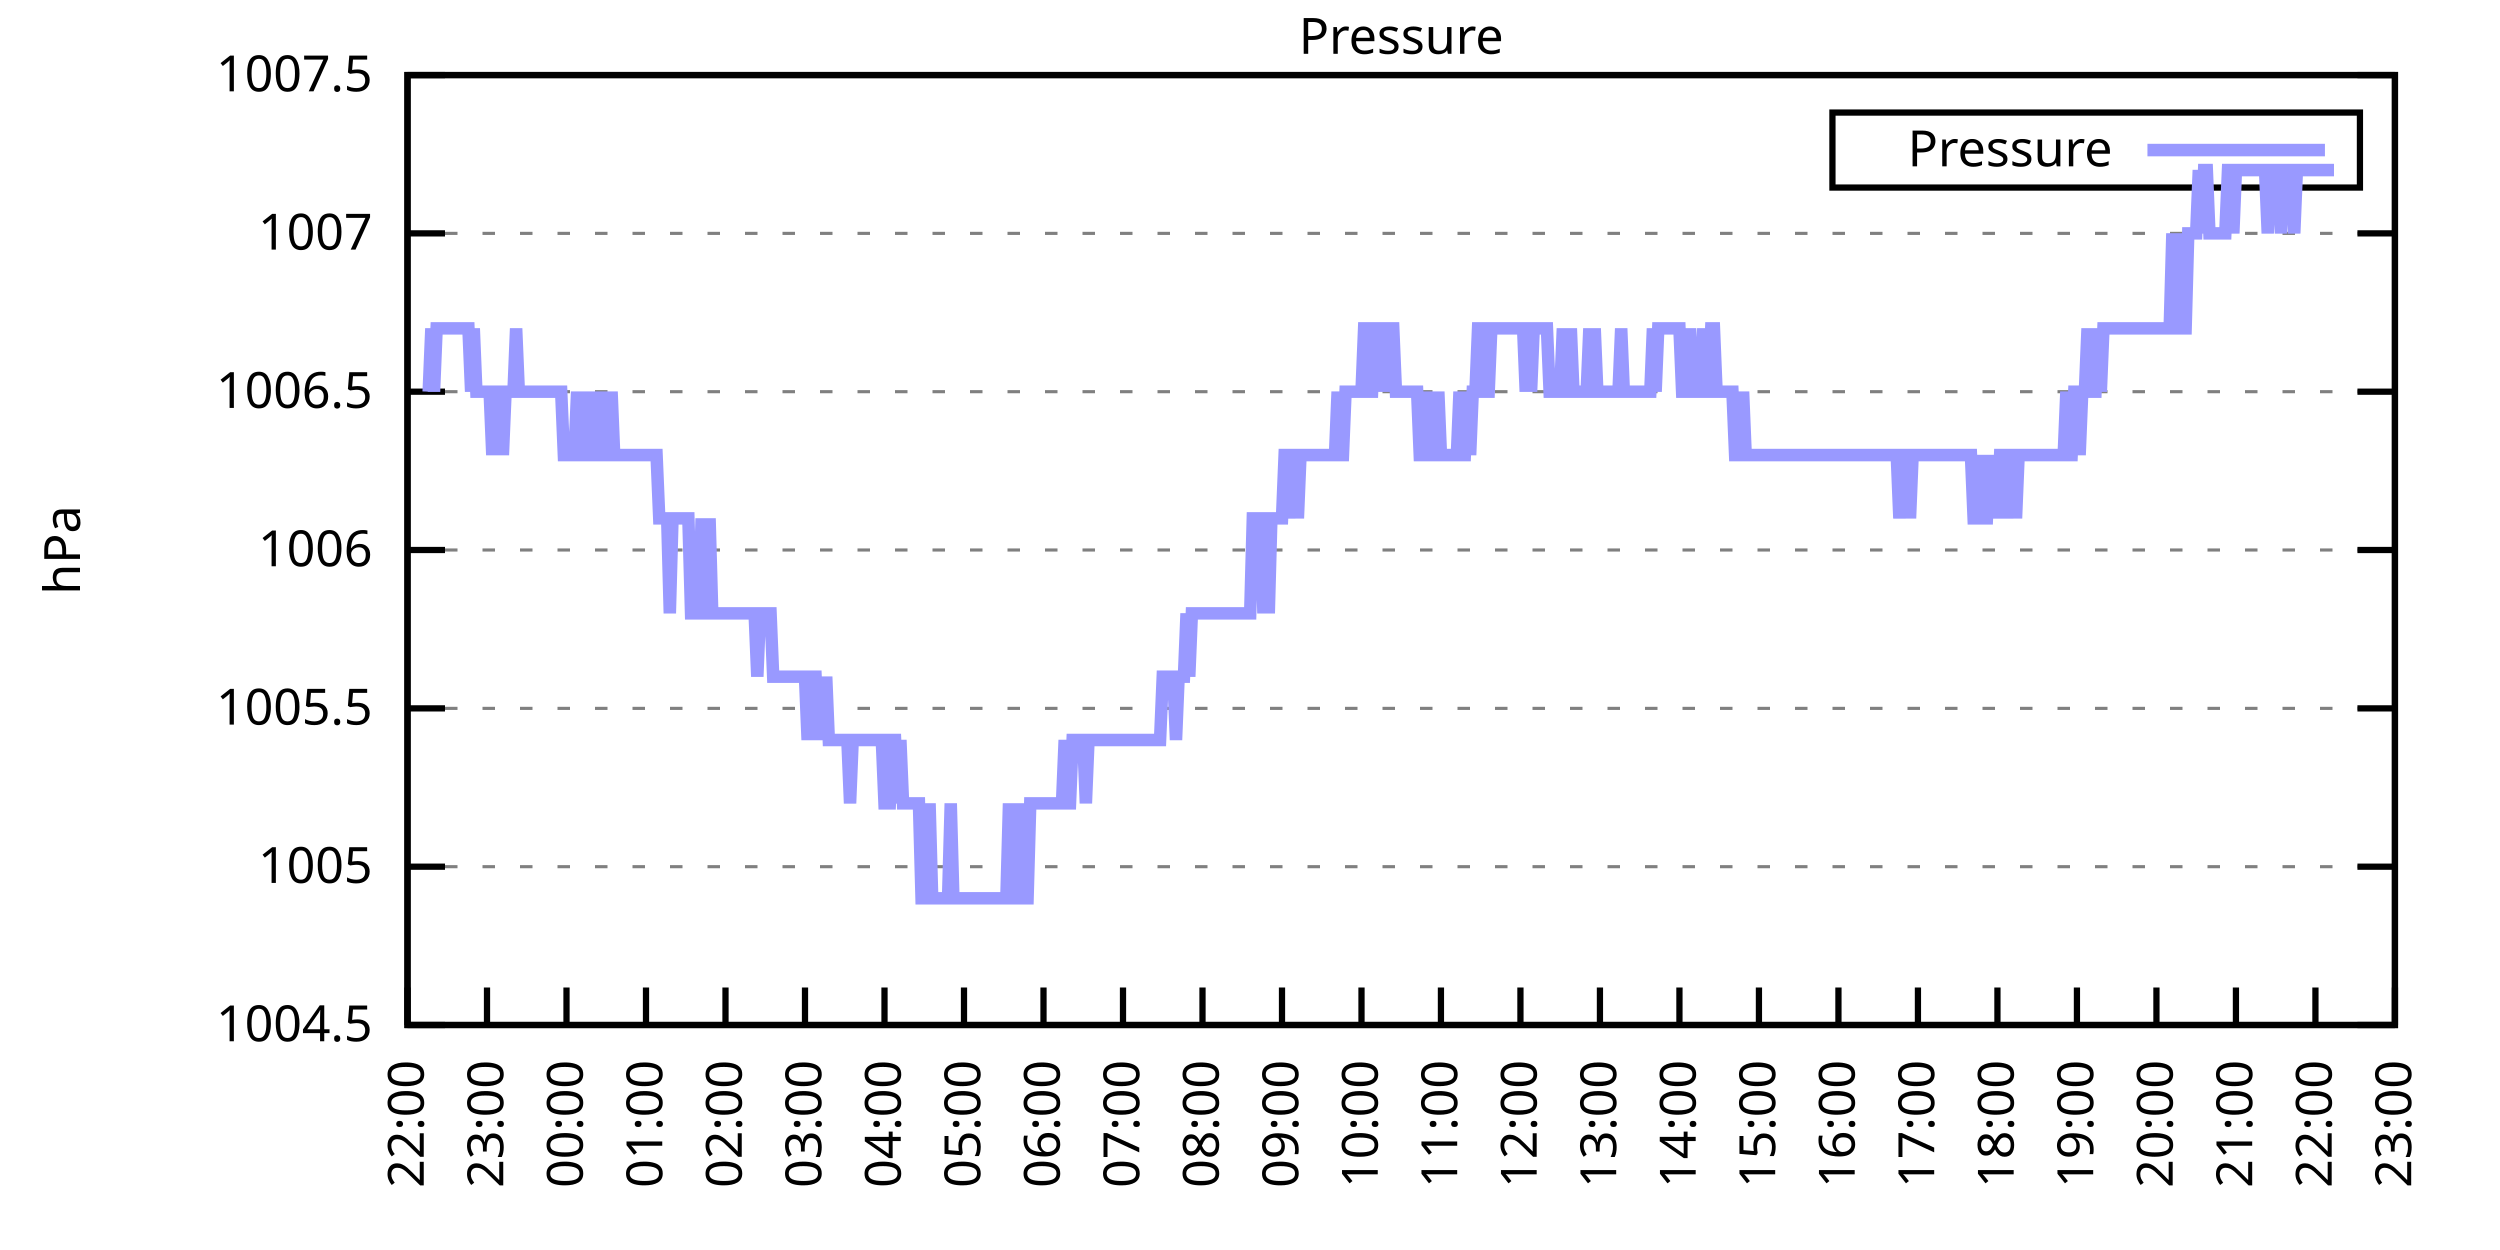
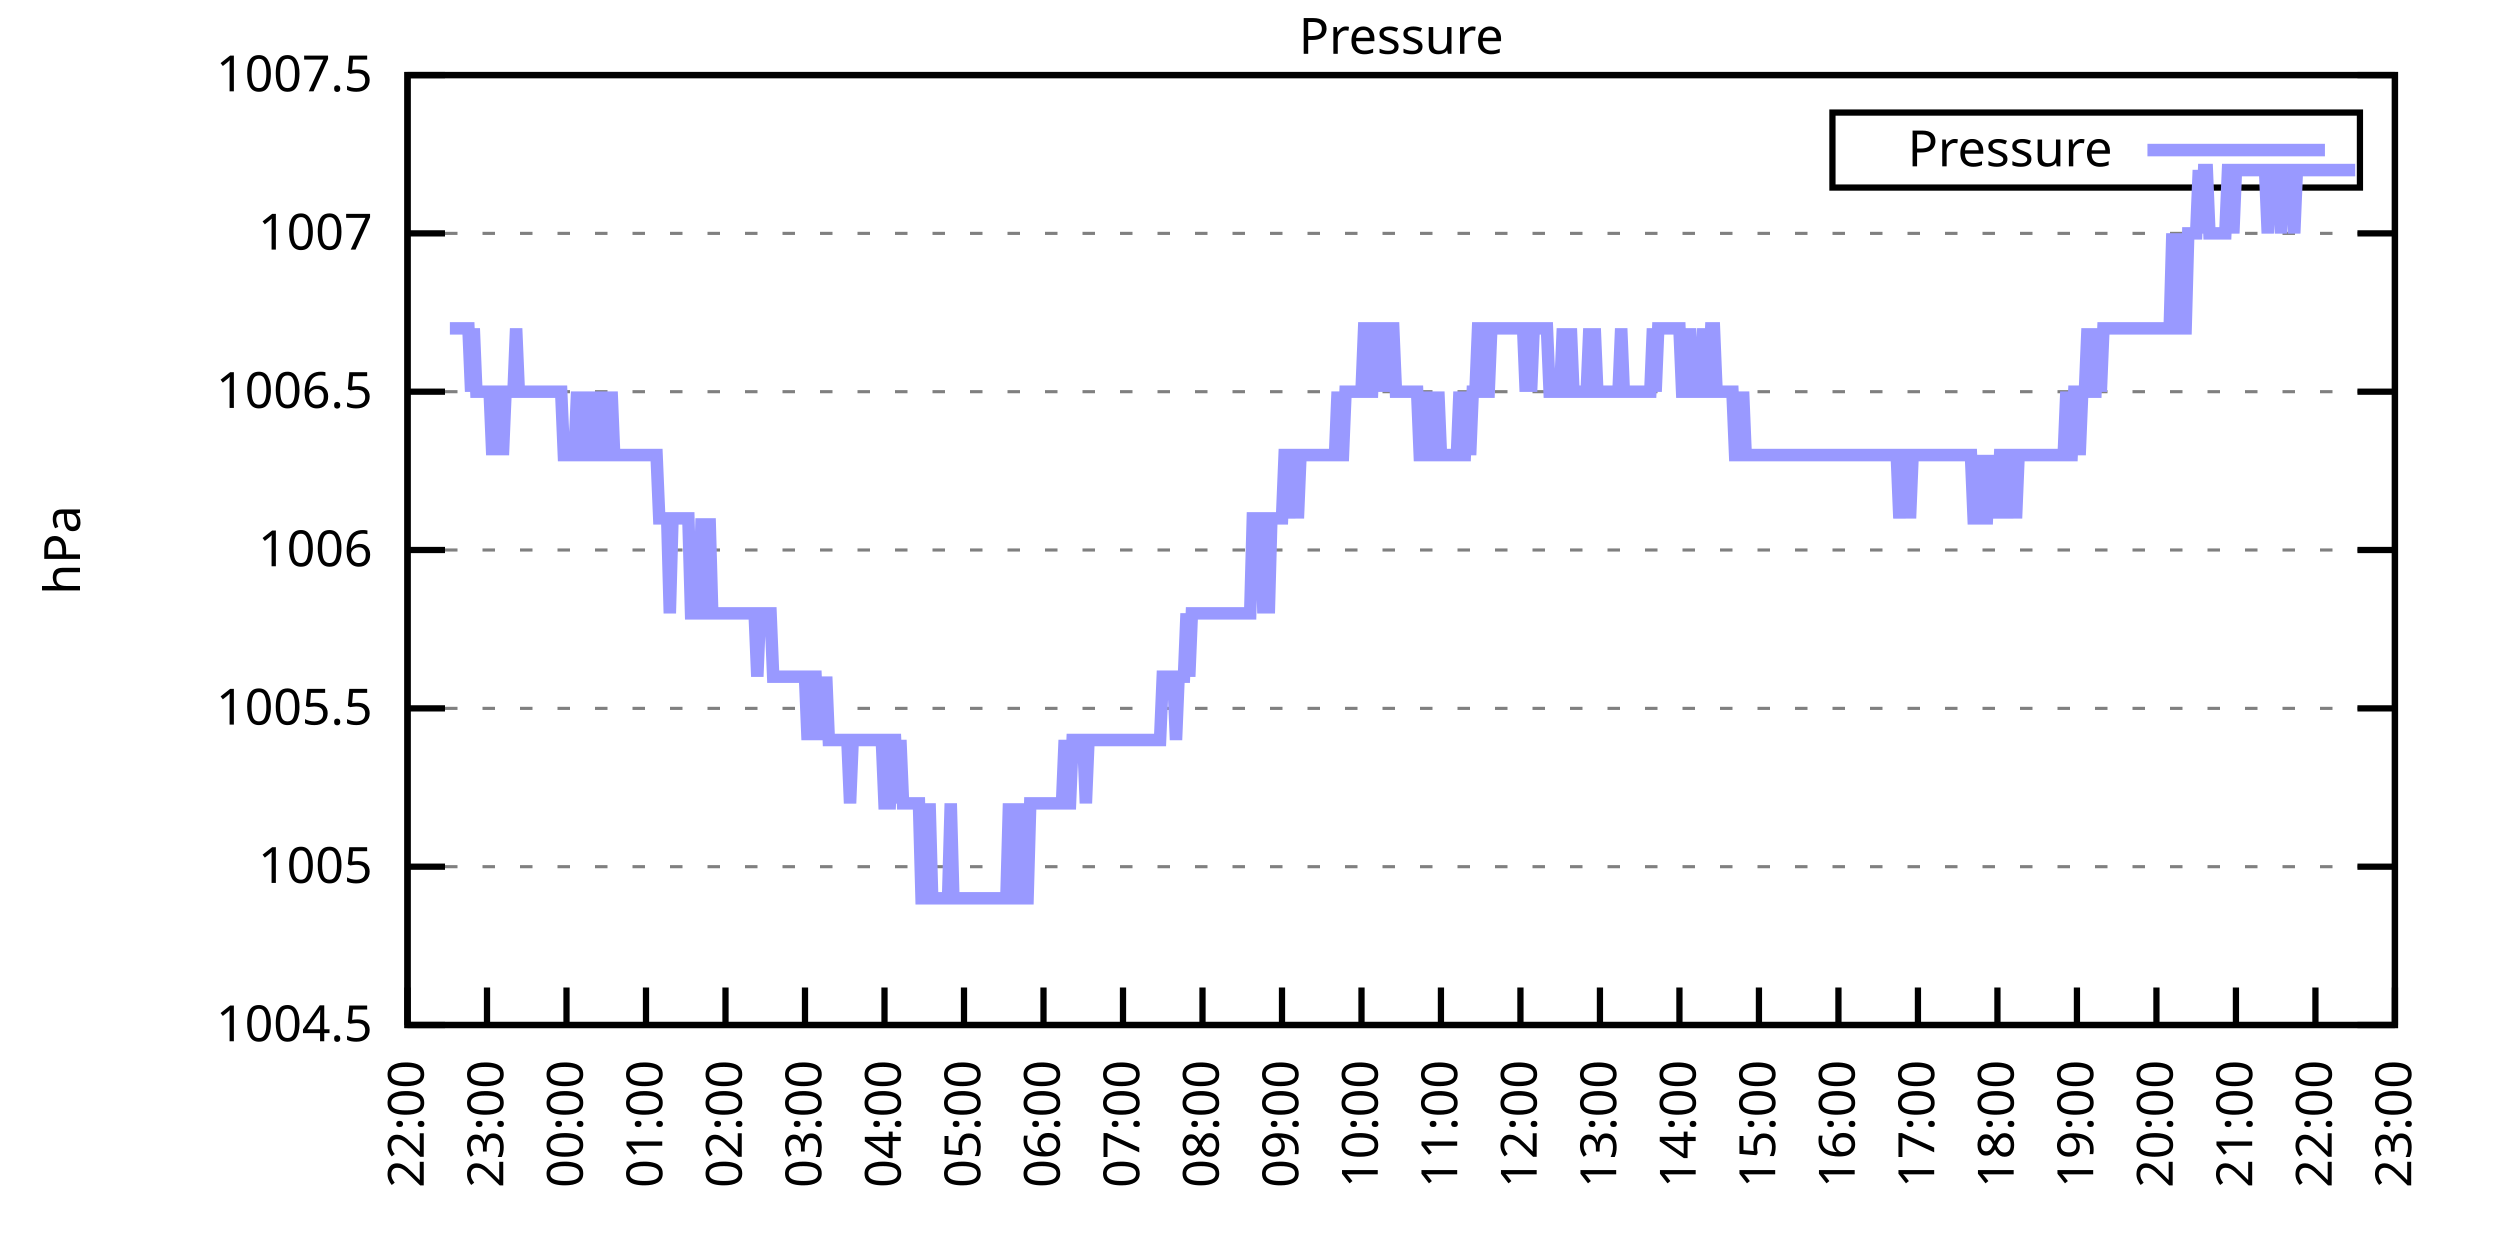
<svg xmlns="http://www.w3.org/2000/svg" xmlns:xlink="http://www.w3.org/1999/xlink" width="400" height="200" viewBox="0 0 400 200">
  <g id="gnuplot_canvas">
    <rect x="0" y="0" width="400" height="200" fill="none" />
    <defs>
      <circle id="gpDot" r="0.5" stroke-width="0.5" stroke="currentColor" />
      <path id="gpPt0" stroke-width="0.333" stroke="currentColor" d="M-1,0 h2 M0,-1 v2" />
      <path id="gpPt1" stroke-width="0.333" stroke="currentColor" d="M-1,-1 L1,1 M1,-1 L-1,1" />
      <path id="gpPt2" stroke-width="0.333" stroke="currentColor" d="M-1,0 L1,0 M0,-1 L0,1 M-1,-1 L1,1 M-1,1 L1,-1" />
      <rect id="gpPt3" stroke-width="0.333" stroke="currentColor" x="-1" y="-1" width="2" height="2" />
      <rect id="gpPt4" stroke-width="0.333" stroke="currentColor" fill="currentColor" x="-1" y="-1" width="2" height="2" />
      <circle id="gpPt5" stroke-width="0.333" stroke="currentColor" cx="0" cy="0" r="1" />
      <use xlink:href="#gpPt5" id="gpPt6" fill="currentColor" stroke="none" />
      <path id="gpPt7" stroke-width="0.333" stroke="currentColor" d="M0,-1.33 L-1.33,0.67 L1.33,0.67 z" />
      <use xlink:href="#gpPt7" id="gpPt8" fill="currentColor" stroke="none" />
      <use xlink:href="#gpPt7" id="gpPt9" stroke="currentColor" transform="rotate(180)" />
      <use xlink:href="#gpPt9" id="gpPt10" fill="currentColor" stroke="none" />
      <use xlink:href="#gpPt3" id="gpPt11" stroke="currentColor" transform="rotate(45)" />
      <use xlink:href="#gpPt11" id="gpPt12" fill="currentColor" stroke="none" />
      <path id="gpPt13" stroke-width="0.333" stroke="currentColor" d="M0,1.330 L1.265,0.411 L0.782,-1.067 L-0.782,-1.076 L-1.265,0.411 z" />
      <use xlink:href="#gpPt13" id="gpPt14" fill="currentColor" stroke="none" />
      <filter id="textbox" filterUnits="objectBoundingBox" x="0" y="0" height="1" width="1">
        <feFlood flood-color="white" flood-opacity="1" result="bgnd" />
        <feComposite in="SourceGraphic" in2="bgnd" operator="atop" />
      </filter>
      <filter id="greybox" filterUnits="objectBoundingBox" x="0" y="0" height="1" width="1">
        <feFlood flood-color="lightgrey" flood-opacity="1" result="grey" />
        <feComposite in="SourceGraphic" in2="grey" operator="atop" />
      </filter>
    </defs>
    <g fill="none" color="white" stroke="currentColor" stroke-width="1.00" stroke-linecap="butt" stroke-linejoin="miter">
</g>
    <g fill="none" color="black" stroke="currentColor" stroke-width="1.00" stroke-linecap="butt" stroke-linejoin="miter">
      <g stroke="none" shape-rendering="crispEdges">
        <polygon fill="rgb(255, 255, 255)" points="65.20,164.00 383.18,164.00 383.18,12.02 65.20,12.02 " />
      </g>
    </g>
    <g fill="none" color="black" stroke="currentColor" stroke-width="1.00" stroke-linecap="butt" stroke-linejoin="miter">
</g>
    <g fill="none" color="black" stroke="black" stroke-width="0.50" stroke-linecap="butt" stroke-linejoin="miter">
</g>
    <g fill="none" color="gray" stroke="currentColor" stroke-width="0.50" stroke-linecap="butt" stroke-linejoin="miter">
      <path stroke="gray" stroke-dasharray="2,4" class="gridline" d="M65.20,164.00 L383.19,164.00  " />
    </g>
    <g fill="none" color="gray" stroke="gray" stroke-width="1.00" stroke-linecap="butt" stroke-linejoin="miter">
</g>
    <g fill="none" color="black" stroke="currentColor" stroke-width="1.00" stroke-linecap="butt" stroke-linejoin="miter">
      <path stroke="black" d="M65.20,164.00 L71.20,164.00 M383.19,164.00 L377.19,164.00  " />
      <g transform="translate(59.60,166.60)" stroke="none" fill="black" font-family="Sans" font-size="8.00" text-anchor="end">
        <text>
          <tspan font-family="Sans"> 1004.5</tspan>
        </text>
      </g>
    </g>
    <g fill="none" color="black" stroke="currentColor" stroke-width="1.00" stroke-linecap="butt" stroke-linejoin="miter">
</g>
    <g fill="none" color="black" stroke="black" stroke-width="0.50" stroke-linecap="butt" stroke-linejoin="miter">
</g>
    <g fill="none" color="gray" stroke="currentColor" stroke-width="0.50" stroke-linecap="butt" stroke-linejoin="miter">
      <path stroke="gray" stroke-dasharray="2,4" class="gridline" d="M65.20,138.67 L383.19,138.67  " />
    </g>
    <g fill="none" color="gray" stroke="gray" stroke-width="1.00" stroke-linecap="butt" stroke-linejoin="miter">
</g>
    <g fill="none" color="black" stroke="currentColor" stroke-width="1.00" stroke-linecap="butt" stroke-linejoin="miter">
      <path stroke="black" d="M65.20,138.67 L71.20,138.67 M383.19,138.67 L377.19,138.67  " />
      <g transform="translate(59.60,141.27)" stroke="none" fill="black" font-family="Sans" font-size="8.00" text-anchor="end">
        <text>
          <tspan font-family="Sans"> 1005</tspan>
        </text>
      </g>
    </g>
    <g fill="none" color="black" stroke="currentColor" stroke-width="1.00" stroke-linecap="butt" stroke-linejoin="miter">
</g>
    <g fill="none" color="black" stroke="black" stroke-width="0.50" stroke-linecap="butt" stroke-linejoin="miter">
</g>
    <g fill="none" color="gray" stroke="currentColor" stroke-width="0.50" stroke-linecap="butt" stroke-linejoin="miter">
      <path stroke="gray" stroke-dasharray="2,4" class="gridline" d="M65.20,113.34 L383.19,113.34  " />
    </g>
    <g fill="none" color="gray" stroke="gray" stroke-width="1.00" stroke-linecap="butt" stroke-linejoin="miter">
</g>
    <g fill="none" color="black" stroke="currentColor" stroke-width="1.00" stroke-linecap="butt" stroke-linejoin="miter">
      <path stroke="black" d="M65.20,113.34 L71.20,113.34 M383.19,113.34 L377.19,113.34  " />
      <g transform="translate(59.60,115.94)" stroke="none" fill="black" font-family="Sans" font-size="8.00" text-anchor="end">
        <text>
          <tspan font-family="Sans"> 1005.5</tspan>
        </text>
      </g>
    </g>
    <g fill="none" color="black" stroke="currentColor" stroke-width="1.00" stroke-linecap="butt" stroke-linejoin="miter">
</g>
    <g fill="none" color="black" stroke="black" stroke-width="0.50" stroke-linecap="butt" stroke-linejoin="miter">
</g>
    <g fill="none" color="gray" stroke="currentColor" stroke-width="0.50" stroke-linecap="butt" stroke-linejoin="miter">
      <path stroke="gray" stroke-dasharray="2,4" class="gridline" d="M65.20,88.00 L383.19,88.00  " />
    </g>
    <g fill="none" color="gray" stroke="gray" stroke-width="1.00" stroke-linecap="butt" stroke-linejoin="miter">
</g>
    <g fill="none" color="black" stroke="currentColor" stroke-width="1.00" stroke-linecap="butt" stroke-linejoin="miter">
      <path stroke="black" d="M65.20,88.00 L71.20,88.00 M383.19,88.00 L377.19,88.00  " />
      <g transform="translate(59.60,90.60)" stroke="none" fill="black" font-family="Sans" font-size="8.00" text-anchor="end">
        <text>
          <tspan font-family="Sans"> 1006</tspan>
        </text>
      </g>
    </g>
    <g fill="none" color="black" stroke="currentColor" stroke-width="1.00" stroke-linecap="butt" stroke-linejoin="miter">
</g>
    <g fill="none" color="black" stroke="black" stroke-width="0.50" stroke-linecap="butt" stroke-linejoin="miter">
</g>
    <g fill="none" color="gray" stroke="currentColor" stroke-width="0.50" stroke-linecap="butt" stroke-linejoin="miter">
      <path stroke="gray" stroke-dasharray="2,4" class="gridline" d="M65.20,62.67 L383.19,62.67  " />
    </g>
    <g fill="none" color="gray" stroke="gray" stroke-width="1.00" stroke-linecap="butt" stroke-linejoin="miter">
</g>
    <g fill="none" color="black" stroke="currentColor" stroke-width="1.00" stroke-linecap="butt" stroke-linejoin="miter">
      <path stroke="black" d="M65.20,62.67 L71.20,62.67 M383.19,62.67 L377.19,62.67  " />
      <g transform="translate(59.60,65.27)" stroke="none" fill="black" font-family="Sans" font-size="8.00" text-anchor="end">
        <text>
          <tspan font-family="Sans"> 1006.5</tspan>
        </text>
      </g>
    </g>
    <g fill="none" color="black" stroke="currentColor" stroke-width="1.00" stroke-linecap="butt" stroke-linejoin="miter">
</g>
    <g fill="none" color="black" stroke="black" stroke-width="0.50" stroke-linecap="butt" stroke-linejoin="miter">
</g>
    <g fill="none" color="gray" stroke="currentColor" stroke-width="0.50" stroke-linecap="butt" stroke-linejoin="miter">
      <path stroke="gray" stroke-dasharray="2,4" class="gridline" d="M65.20,37.34 L383.19,37.34  " />
    </g>
    <g fill="none" color="gray" stroke="gray" stroke-width="1.00" stroke-linecap="butt" stroke-linejoin="miter">
</g>
    <g fill="none" color="black" stroke="currentColor" stroke-width="1.00" stroke-linecap="butt" stroke-linejoin="miter">
      <path stroke="black" d="M65.20,37.34 L71.20,37.34 M383.19,37.34 L377.19,37.34  " />
      <g transform="translate(59.60,39.94)" stroke="none" fill="black" font-family="Sans" font-size="8.00" text-anchor="end">
        <text>
          <tspan font-family="Sans"> 1007</tspan>
        </text>
      </g>
    </g>
    <g fill="none" color="black" stroke="currentColor" stroke-width="1.00" stroke-linecap="butt" stroke-linejoin="miter">
</g>
    <g fill="none" color="black" stroke="black" stroke-width="0.50" stroke-linecap="butt" stroke-linejoin="miter">
</g>
    <g fill="none" color="gray" stroke="currentColor" stroke-width="0.50" stroke-linecap="butt" stroke-linejoin="miter">
      <path stroke="gray" stroke-dasharray="2,4" class="gridline" d="M65.20,12.01 L383.19,12.01  " />
    </g>
    <g fill="none" color="gray" stroke="gray" stroke-width="1.00" stroke-linecap="butt" stroke-linejoin="miter">
</g>
    <g fill="none" color="black" stroke="currentColor" stroke-width="1.00" stroke-linecap="butt" stroke-linejoin="miter">
      <path stroke="black" d="M65.20,12.01 L71.20,12.01 M383.19,12.01 L377.19,12.01  " />
      <g transform="translate(59.60,14.61)" stroke="none" fill="black" font-family="Sans" font-size="8.00" text-anchor="end">
        <text>
          <tspan font-family="Sans"> 1007.5</tspan>
        </text>
      </g>
    </g>
    <g fill="none" color="black" stroke="currentColor" stroke-width="1.00" stroke-linecap="butt" stroke-linejoin="miter">
      <path stroke="black" d="M65.20,164.00 L65.20,158.00  " />
      <g transform="translate(67.80,169.60) rotate(270.00)" stroke="none" fill="black" font-family="Sans" font-size="8.00" text-anchor="end">
        <text>
          <tspan font-family="Sans">22:00</tspan>
        </text>
      </g>
    </g>
    <g fill="none" color="black" stroke="currentColor" stroke-width="1.00" stroke-linecap="butt" stroke-linejoin="miter">
      <path stroke="black" d="M77.92,164.00 L77.92,158.00  " />
      <g transform="translate(80.52,169.60) rotate(270.00)" stroke="none" fill="black" font-family="Sans" font-size="8.00" text-anchor="end">
        <text>
          <tspan font-family="Sans">23:00</tspan>
        </text>
      </g>
    </g>
    <g fill="none" color="black" stroke="currentColor" stroke-width="1.00" stroke-linecap="butt" stroke-linejoin="miter">
      <path stroke="black" d="M90.64,164.00 L90.64,158.00  " />
      <g transform="translate(93.24,169.60) rotate(270.00)" stroke="none" fill="black" font-family="Sans" font-size="8.00" text-anchor="end">
        <text>
          <tspan font-family="Sans">00:00</tspan>
        </text>
      </g>
    </g>
    <g fill="none" color="black" stroke="currentColor" stroke-width="1.00" stroke-linecap="butt" stroke-linejoin="miter">
      <path stroke="black" d="M103.36,164.00 L103.36,158.00  " />
      <g transform="translate(105.96,169.60) rotate(270.00)" stroke="none" fill="black" font-family="Sans" font-size="8.00" text-anchor="end">
        <text>
          <tspan font-family="Sans">01:00</tspan>
        </text>
      </g>
    </g>
    <g fill="none" color="black" stroke="currentColor" stroke-width="1.00" stroke-linecap="butt" stroke-linejoin="miter">
      <path stroke="black" d="M116.08,164.00 L116.08,158.00  " />
      <g transform="translate(118.68,169.60) rotate(270.00)" stroke="none" fill="black" font-family="Sans" font-size="8.00" text-anchor="end">
        <text>
          <tspan font-family="Sans">02:00</tspan>
        </text>
      </g>
    </g>
    <g fill="none" color="black" stroke="currentColor" stroke-width="1.00" stroke-linecap="butt" stroke-linejoin="miter">
      <path stroke="black" d="M128.80,164.00 L128.80,158.00  " />
      <g transform="translate(131.40,169.60) rotate(270.00)" stroke="none" fill="black" font-family="Sans" font-size="8.00" text-anchor="end">
        <text>
          <tspan font-family="Sans">03:00</tspan>
        </text>
      </g>
    </g>
    <g fill="none" color="black" stroke="currentColor" stroke-width="1.00" stroke-linecap="butt" stroke-linejoin="miter">
      <path stroke="black" d="M141.52,164.00 L141.52,158.00  " />
      <g transform="translate(144.12,169.60) rotate(270.00)" stroke="none" fill="black" font-family="Sans" font-size="8.00" text-anchor="end">
        <text>
          <tspan font-family="Sans">04:00</tspan>
        </text>
      </g>
    </g>
    <g fill="none" color="black" stroke="currentColor" stroke-width="1.00" stroke-linecap="butt" stroke-linejoin="miter">
      <path stroke="black" d="M154.24,164.00 L154.24,158.00  " />
      <g transform="translate(156.84,169.60) rotate(270.00)" stroke="none" fill="black" font-family="Sans" font-size="8.00" text-anchor="end">
        <text>
          <tspan font-family="Sans">05:00</tspan>
        </text>
      </g>
    </g>
    <g fill="none" color="black" stroke="currentColor" stroke-width="1.00" stroke-linecap="butt" stroke-linejoin="miter">
      <path stroke="black" d="M166.96,164.00 L166.96,158.00  " />
      <g transform="translate(169.56,169.60) rotate(270.00)" stroke="none" fill="black" font-family="Sans" font-size="8.00" text-anchor="end">
        <text>
          <tspan font-family="Sans">06:00</tspan>
        </text>
      </g>
    </g>
    <g fill="none" color="black" stroke="currentColor" stroke-width="1.00" stroke-linecap="butt" stroke-linejoin="miter">
      <path stroke="black" d="M179.68,164.00 L179.68,158.00  " />
      <g transform="translate(182.28,169.60) rotate(270.00)" stroke="none" fill="black" font-family="Sans" font-size="8.00" text-anchor="end">
        <text>
          <tspan font-family="Sans">07:00</tspan>
        </text>
      </g>
    </g>
    <g fill="none" color="black" stroke="currentColor" stroke-width="1.00" stroke-linecap="butt" stroke-linejoin="miter">
      <path stroke="black" d="M192.40,164.00 L192.40,158.00  " />
      <g transform="translate(195.00,169.60) rotate(270.00)" stroke="none" fill="black" font-family="Sans" font-size="8.00" text-anchor="end">
        <text>
          <tspan font-family="Sans">08:00</tspan>
        </text>
      </g>
    </g>
    <g fill="none" color="black" stroke="currentColor" stroke-width="1.00" stroke-linecap="butt" stroke-linejoin="miter">
      <path stroke="black" d="M205.12,164.00 L205.12,158.00  " />
      <g transform="translate(207.72,169.60) rotate(270.00)" stroke="none" fill="black" font-family="Sans" font-size="8.00" text-anchor="end">
        <text>
          <tspan font-family="Sans">09:00</tspan>
        </text>
      </g>
    </g>
    <g fill="none" color="black" stroke="currentColor" stroke-width="1.00" stroke-linecap="butt" stroke-linejoin="miter">
      <path stroke="black" d="M217.84,164.00 L217.84,158.00  " />
      <g transform="translate(220.44,169.60) rotate(270.00)" stroke="none" fill="black" font-family="Sans" font-size="8.00" text-anchor="end">
        <text>
          <tspan font-family="Sans">10:00</tspan>
        </text>
      </g>
    </g>
    <g fill="none" color="black" stroke="currentColor" stroke-width="1.00" stroke-linecap="butt" stroke-linejoin="miter">
      <path stroke="black" d="M230.55,164.00 L230.55,158.00  " />
      <g transform="translate(233.15,169.60) rotate(270.00)" stroke="none" fill="black" font-family="Sans" font-size="8.00" text-anchor="end">
        <text>
          <tspan font-family="Sans">11:00</tspan>
        </text>
      </g>
    </g>
    <g fill="none" color="black" stroke="currentColor" stroke-width="1.00" stroke-linecap="butt" stroke-linejoin="miter">
      <path stroke="black" d="M243.27,164.00 L243.27,158.00  " />
      <g transform="translate(245.87,169.60) rotate(270.00)" stroke="none" fill="black" font-family="Sans" font-size="8.00" text-anchor="end">
        <text>
          <tspan font-family="Sans">12:00</tspan>
        </text>
      </g>
    </g>
    <g fill="none" color="black" stroke="currentColor" stroke-width="1.00" stroke-linecap="butt" stroke-linejoin="miter">
      <path stroke="black" d="M255.99,164.00 L255.99,158.00  " />
      <g transform="translate(258.59,169.60) rotate(270.00)" stroke="none" fill="black" font-family="Sans" font-size="8.00" text-anchor="end">
        <text>
          <tspan font-family="Sans">13:00</tspan>
        </text>
      </g>
    </g>
    <g fill="none" color="black" stroke="currentColor" stroke-width="1.00" stroke-linecap="butt" stroke-linejoin="miter">
      <path stroke="black" d="M268.71,164.00 L268.71,158.00  " />
      <g transform="translate(271.31,169.60) rotate(270.00)" stroke="none" fill="black" font-family="Sans" font-size="8.00" text-anchor="end">
        <text>
          <tspan font-family="Sans">14:00</tspan>
        </text>
      </g>
    </g>
    <g fill="none" color="black" stroke="currentColor" stroke-width="1.00" stroke-linecap="butt" stroke-linejoin="miter">
      <path stroke="black" d="M281.43,164.00 L281.43,158.00  " />
      <g transform="translate(284.03,169.60) rotate(270.00)" stroke="none" fill="black" font-family="Sans" font-size="8.00" text-anchor="end">
        <text>
          <tspan font-family="Sans">15:00</tspan>
        </text>
      </g>
    </g>
    <g fill="none" color="black" stroke="currentColor" stroke-width="1.00" stroke-linecap="butt" stroke-linejoin="miter">
      <path stroke="black" d="M294.15,164.00 L294.15,158.00  " />
      <g transform="translate(296.75,169.60) rotate(270.00)" stroke="none" fill="black" font-family="Sans" font-size="8.00" text-anchor="end">
        <text>
          <tspan font-family="Sans">16:00</tspan>
        </text>
      </g>
    </g>
    <g fill="none" color="black" stroke="currentColor" stroke-width="1.00" stroke-linecap="butt" stroke-linejoin="miter">
      <path stroke="black" d="M306.87,164.00 L306.87,158.00  " />
      <g transform="translate(309.47,169.60) rotate(270.00)" stroke="none" fill="black" font-family="Sans" font-size="8.00" text-anchor="end">
        <text>
          <tspan font-family="Sans">17:00</tspan>
        </text>
      </g>
    </g>
    <g fill="none" color="black" stroke="currentColor" stroke-width="1.00" stroke-linecap="butt" stroke-linejoin="miter">
      <path stroke="black" d="M319.59,164.00 L319.59,158.00  " />
      <g transform="translate(322.19,169.60) rotate(270.00)" stroke="none" fill="black" font-family="Sans" font-size="8.00" text-anchor="end">
        <text>
          <tspan font-family="Sans">18:00</tspan>
        </text>
      </g>
    </g>
    <g fill="none" color="black" stroke="currentColor" stroke-width="1.00" stroke-linecap="butt" stroke-linejoin="miter">
      <path stroke="black" d="M332.31,164.00 L332.31,158.00  " />
      <g transform="translate(334.91,169.60) rotate(270.00)" stroke="none" fill="black" font-family="Sans" font-size="8.00" text-anchor="end">
        <text>
          <tspan font-family="Sans">19:00</tspan>
        </text>
      </g>
    </g>
    <g fill="none" color="black" stroke="currentColor" stroke-width="1.00" stroke-linecap="butt" stroke-linejoin="miter">
      <path stroke="black" d="M345.03,164.00 L345.03,158.00  " />
      <g transform="translate(347.63,169.60) rotate(270.00)" stroke="none" fill="black" font-family="Sans" font-size="8.00" text-anchor="end">
        <text>
          <tspan font-family="Sans">20:00</tspan>
        </text>
      </g>
    </g>
    <g fill="none" color="black" stroke="currentColor" stroke-width="1.00" stroke-linecap="butt" stroke-linejoin="miter">
      <path stroke="black" d="M357.75,164.00 L357.75,158.00  " />
      <g transform="translate(360.35,169.60) rotate(270.00)" stroke="none" fill="black" font-family="Sans" font-size="8.00" text-anchor="end">
        <text>
          <tspan font-family="Sans">21:00</tspan>
        </text>
      </g>
    </g>
    <g fill="none" color="black" stroke="currentColor" stroke-width="1.00" stroke-linecap="butt" stroke-linejoin="miter">
      <path stroke="black" d="M370.47,164.00 L370.47,158.00  " />
      <g transform="translate(373.07,169.60) rotate(270.00)" stroke="none" fill="black" font-family="Sans" font-size="8.00" text-anchor="end">
        <text>
          <tspan font-family="Sans">22:00</tspan>
        </text>
      </g>
    </g>
    <g fill="none" color="black" stroke="currentColor" stroke-width="1.00" stroke-linecap="butt" stroke-linejoin="miter">
      <path stroke="black" d="M383.19,164.00 L383.19,158.00  " />
      <g transform="translate(385.79,169.60) rotate(270.00)" stroke="none" fill="black" font-family="Sans" font-size="8.00" text-anchor="end">
        <text>
          <tspan font-family="Sans">23:00</tspan>
        </text>
      </g>
    </g>
    <g fill="none" color="black" stroke="currentColor" stroke-width="1.00" stroke-linecap="butt" stroke-linejoin="miter">
</g>
    <g fill="none" color="black" stroke="currentColor" stroke-width="1.00" stroke-linecap="butt" stroke-linejoin="miter">
      <path stroke="black" d="M65.20,12.01 L65.20,164.00 L383.19,164.00 L383.19,12.01 L65.20,12.01 Z  " />
    </g>
    <g fill="none" color="black" stroke="currentColor" stroke-width="1.00" stroke-linecap="butt" stroke-linejoin="miter">
</g>
    <g fill="none" color="black" stroke="currentColor" stroke-width="1.00" stroke-linecap="butt" stroke-linejoin="miter">
      <path stroke="black" d="M293.19,30.01 L293.19,18.01 L377.59,18.01 L377.59,30.01 L293.19,30.01 Z  " />
    </g>
    <g id="Pressure_plot_1">
      <g fill="none" color="white" stroke="black" stroke-width="2.00" stroke-linecap="butt" stroke-linejoin="miter">
</g>
      <g fill="none" color="black" stroke="currentColor" stroke-width="2.00" stroke-linecap="butt" stroke-linejoin="miter">
        <g transform="translate(337.99,26.61)" stroke="none" fill="black" font-family="Sans" font-size="8.00" text-anchor="end">
          <text>
            <tspan font-family="Sans">Pressure</tspan>
          </text>
        </g>
      </g>
      <g fill="none" color="black" stroke="currentColor" stroke-width="2.00" stroke-linecap="butt" stroke-linejoin="miter">
-         <path stroke="rgb(153, 153, 255)" d="M343.59,24.01 L371.99,24.01 M68.59,62.67 L69.02,52.54 L69.44,62.67 L69.86,52.54 L70.29,52.54 L70.71,52.54   L71.14,52.54 L71.56,52.54 L71.98,52.54 L72.41,52.54 L72.83,52.54 L73.26,52.54 L73.68,52.54 L74.10,52.54   L74.53,52.54 L74.95,52.54 L75.38,62.67 L75.80,52.54 L76.22,62.67 L76.65,62.67 L77.07,62.67 L77.50,62.67   L77.92,62.67 L78.34,62.67 L78.77,72.81 L79.19,62.67 L79.62,62.67 L80.04,62.67 L80.46,72.81 L80.89,62.67   L81.31,62.67 L81.74,62.67 L82.16,62.67 L82.58,52.54 L83.01,62.67 L83.43,62.67 L83.86,62.67 L84.28,62.67   L84.70,62.67 L85.13,62.67 L85.55,62.67 L85.98,62.67 L86.40,62.67 L86.82,62.67 L87.25,62.67 L87.67,62.67   L88.10,62.67 L88.52,62.67 L88.94,62.67 L89.37,62.67 L89.79,62.67 L90.22,72.81 L90.64,72.81 L91.06,72.81   L91.49,72.81 L91.91,72.81 L92.34,62.67 L92.76,72.81 L93.18,62.67 L93.61,72.81 L94.03,72.81 L94.46,72.81   L94.88,62.67 L95.30,72.81 L95.73,72.81 L96.15,72.81 L96.58,62.67 L97.00,72.81 L97.42,72.81 L97.85,62.67   L98.27,72.81 L98.69,72.81 L99.12,72.81 L99.54,72.81 L99.97,72.81 L100.39,72.81 L100.81,72.81 L101.24,72.81   L101.66,72.81 L102.09,72.81 L102.51,72.81 L102.93,72.81 L103.36,72.81 L103.78,72.81 L104.21,72.81 L104.63,72.81   L105.05,72.81 L105.48,82.94 L105.90,82.94 L106.33,82.94 L106.75,82.94 L107.17,98.14 L107.60,82.94 L108.02,82.94   L108.45,82.94 L108.87,82.94 L109.29,82.94 L109.72,82.94 L110.14,82.94 L110.57,98.14 L110.99,98.14 L111.41,98.14   L111.84,98.14 L112.26,82.94 L112.69,98.14 L113.11,98.14 L113.53,82.94 L113.96,98.14 L114.38,98.14 L114.81,98.14   L115.23,98.14 L115.65,98.14 L116.08,98.14 L116.50,98.14 L116.93,98.14 L117.35,98.14 L117.77,98.14 L118.20,98.14   L118.62,98.14 L119.05,98.14 L119.47,98.14 L119.89,98.14 L120.32,98.14 L120.74,98.14 L121.17,108.27 L121.59,98.14   L122.01,98.14 L122.44,98.14 L122.86,98.14 L123.29,98.14 L123.71,108.27 L124.13,108.27 L124.56,108.27 L124.98,108.27   L125.41,108.27 L125.83,108.27 L126.25,108.27 L126.68,108.27 L127.10,108.27 L127.53,108.27 L127.95,108.27 L128.37,108.27   L128.80,108.27 L129.22,118.40 L129.65,108.27 L130.07,108.27 L130.49,108.27 L130.92,118.40 L131.34,108.27 L131.77,118.40   L132.19,108.27 L132.61,118.40 L133.04,118.40 L133.46,118.40 L133.89,118.40 L134.31,118.40 L134.73,118.40 L135.16,118.40   L135.58,118.40 L136.01,128.54 L136.43,118.40 L136.85,118.40 L137.28,118.40 L137.70,118.40 L138.13,118.40 L138.55,118.40   L138.97,118.40 L139.40,118.40 L139.82,118.40 L140.25,118.40 L140.67,118.40 L141.09,118.40 L141.52,128.54 L141.94,128.54   L142.37,128.54 L142.79,118.40 L143.21,118.40 L143.64,128.54 L144.06,118.40 L144.49,128.54 L144.91,128.54 L145.33,128.54   L145.76,128.54 L146.18,128.54 L146.61,128.54 L147.03,128.54 L147.45,143.73 L147.88,143.73 L148.30,143.73 L148.73,128.54   L149.15,143.73 L149.57,143.73 L150.00,143.73 L150.42,143.73 L150.85,143.73 L151.27,143.73 L151.69,143.73 L152.12,128.54   L152.54,143.73 L152.97,143.73 L153.39,143.73 L153.81,143.73 L154.24,143.73 L154.66,143.73 L155.09,143.73 L155.51,143.73   L155.93,143.73 L156.36,143.73 L156.78,143.73 L157.21,143.73 L157.63,143.73 L158.05,143.73 L158.48,143.73 L158.90,143.73   L159.33,143.73 L159.75,143.73 L160.17,143.73 L160.60,143.73 L161.02,143.73 L161.44,128.54 L161.87,143.73 L162.29,143.73   L162.72,128.54 L163.14,143.73 L163.56,128.54 L163.99,143.73 L164.41,143.73 L164.84,128.54 L165.26,128.54 L165.68,128.54   L166.11,128.54 L166.53,128.54 L166.96,128.54 L167.38,128.54 L167.80,128.54 L168.23,128.54 L168.65,128.54 L169.08,128.54   L169.50,128.54 L169.92,128.54 L170.35,118.40 L170.77,128.54 L171.20,128.54 L171.62,118.40 L172.04,118.40 L172.47,118.40   L172.89,118.40 L173.32,118.40 L173.74,128.54 L174.16,118.40 L174.59,118.40 L175.01,118.40 L175.44,118.40 L175.86,118.40   L176.28,118.40 L176.71,118.40 L177.13,118.40 L177.56,118.40 L177.98,118.40 L178.40,118.40 L178.83,118.40 L179.25,118.40   L179.68,118.40 L180.10,118.40 L180.52,118.40 L180.95,118.40 L181.37,118.40 L181.80,118.40 L182.22,118.40 L182.64,118.40   L183.07,118.40 L183.49,118.40 L183.92,118.40 L184.34,118.40 L184.76,118.40 L185.19,118.40 L185.61,118.40 L186.04,108.27   L186.46,108.27 L186.88,108.27 L187.31,108.27 L187.73,108.27 L188.16,118.40 L188.58,108.27 L189.00,108.27 L189.43,108.27   L189.85,98.14 L190.28,108.27 L190.70,98.14 L191.12,98.14 L191.55,98.14 L191.97,98.14 L192.40,98.14 L192.82,98.14   L193.24,98.14 L193.67,98.14 L194.09,98.14 L194.52,98.14 L194.94,98.14 L195.36,98.14 L195.79,98.14 L196.21,98.14   L196.64,98.14 L197.06,98.14 L197.48,98.14 L197.91,98.14 L198.33,98.14 L198.76,98.14 L199.18,98.14 L199.60,98.14   L200.03,98.14 L200.45,82.94 L200.88,82.94 L201.30,82.94 L201.72,82.94 L202.15,98.14 L202.57,82.94 L203.00,98.14   L203.42,82.94 L203.84,82.94 L204.27,82.94 L204.69,82.94 L205.12,82.94 L205.54,72.81 L205.96,72.81 L206.39,82.94   L206.81,72.81 L207.24,72.81 L207.66,82.94 L208.08,72.81 L208.51,72.81 L208.93,72.81 L209.36,72.81 L209.78,72.81   L210.20,72.81 L210.63,72.81 L211.05,72.81 L211.48,72.81 L211.90,72.81 L212.32,72.81 L212.75,72.81 L213.17,72.81   L213.60,72.81 L214.02,62.67 L214.44,72.81 L214.87,72.81 L215.29,62.67 L215.72,62.67 L216.14,62.67 L216.56,62.67   L216.99,62.67 L217.41,62.67 L217.84,62.67 L218.26,52.54 L218.68,52.54 L219.11,62.67 L219.53,62.67 L219.96,52.54   L220.38,52.54 L220.80,52.54 L221.23,62.67 L221.65,52.54 L222.08,62.67 L222.50,52.54 L222.92,52.54 L223.35,62.67   L223.77,62.67 L224.20,62.67 L224.62,62.67 L225.04,62.67 L225.47,62.67 L225.89,62.67 L226.31,62.67 L226.74,62.67   L227.16,72.81 L227.59,72.81 L228.01,72.81 L228.43,62.67 L228.86,72.81 L229.28,72.81 L229.71,72.81 L230.13,62.67   L230.55,72.81 L230.98,72.81 L231.40,72.81 L231.83,72.81 L232.25,72.81 L232.67,72.81 L233.10,72.81 L233.52,62.67   L233.95,72.81 L234.37,72.81 L234.79,62.67 L235.22,72.81 L235.64,62.67 L236.07,62.67 L236.49,52.54 L236.91,52.54   L237.34,62.67 L237.76,62.67 L238.19,62.67 L238.61,52.54 L239.03,52.54 L239.46,52.54 L239.88,52.54 L240.31,52.54   L240.73,52.54 L241.15,52.54 L241.58,52.54 L242.00,52.54 L242.43,52.54 L242.85,52.54 L243.27,52.54 L243.70,52.54   L244.12,62.67 L244.55,52.54 L244.97,62.67 L245.39,52.54 L245.82,52.54 L246.24,52.54 L246.67,52.54 L247.09,52.54   L247.51,52.54 L247.94,62.67 L248.36,62.67 L248.79,62.67 L249.21,62.67 L249.63,62.67 L250.06,52.54 L250.48,62.67   L250.91,62.67 L251.33,52.54 L251.75,62.67 L252.18,62.67 L252.60,62.67 L253.03,62.67 L253.45,62.67 L253.87,62.67   L254.30,52.54 L254.72,62.67 L255.15,52.54 L255.57,62.67 L255.99,62.67 L256.42,62.67 L256.84,62.67 L257.27,62.67   L257.69,62.67 L258.11,62.67 L258.54,62.67 L258.96,62.67 L259.39,52.54 L259.81,62.67 L260.23,62.67 L260.66,62.67   L261.08,62.67 L261.51,62.67 L261.93,62.67 L262.35,62.67 L262.78,62.67 L263.20,62.67 L263.63,62.67 L264.05,62.67   L264.47,52.54 L264.90,62.67 L265.32,52.54 L265.75,52.54 L266.17,52.54 L266.59,52.54 L267.02,52.54 L267.44,52.54   L267.87,52.54 L268.29,52.54 L268.71,52.54 L269.14,62.67 L269.56,62.67 L269.99,62.67 L270.41,52.54 L270.83,62.67   L271.26,62.67 L271.68,62.67 L272.11,62.67 L272.53,52.54 L272.95,62.67 L273.38,62.67 L273.80,52.54 L274.23,52.54   L274.65,62.67 L275.07,62.67 L275.50,62.67 L275.92,62.67 L276.35,62.67 L276.77,62.67 L277.19,62.67 L277.62,72.81   L278.04,72.81 L278.47,72.81 L278.89,62.67 L279.31,72.81 L279.74,72.81 L280.16,72.81 L280.59,72.81 L281.01,72.81   L281.43,72.81 L281.86,72.81 L282.28,72.81 L282.71,72.81 L283.13,72.81 L283.55,72.81 L283.98,72.81 L284.40,72.81   L284.83,72.81 L285.25,72.81 L285.67,72.81 L286.10,72.81 L286.52,72.81 L286.95,72.81 L287.37,72.81 L287.79,72.81   L288.22,72.81 L288.64,72.81 L289.06,72.81 L289.49,72.81 L289.91,72.81 L290.34,72.81 L290.76,72.81 L291.18,72.81   L291.61,72.81 L292.03,72.81 L292.46,72.81 L292.88,72.81 L293.30,72.81 L293.73,72.81 L294.15,72.81 L294.58,72.81   L295.00,72.81 L295.42,72.81 L295.85,72.81 L296.27,72.81 L296.70,72.81 L297.12,72.81 L297.54,72.81 L297.97,72.81   L298.39,72.81 L298.82,72.81 L299.24,72.81 L299.66,72.81 L300.09,72.81 L300.51,72.81 L300.94,72.81 L301.36,72.81   L301.78,72.81 L302.21,72.81 L302.63,72.81 L303.06,72.81 L303.48,72.81 L303.90,82.94 L304.33,72.81 L304.75,72.81   L305.18,72.81 L305.60,82.94 L306.02,72.81 L306.45,72.81 L306.87,72.81 L307.30,72.81 L307.72,72.81 L308.14,72.81   L308.57,72.81 L308.99,72.81 L309.42,72.81 L309.84,72.81 L310.26,72.81 L310.69,72.81 L311.11,72.81 L311.54,72.81   L311.96,72.81 L312.38,72.81 L312.81,72.81 L313.23,72.81 L313.66,72.81 L314.08,72.81 L314.50,72.81 L314.93,72.81   L315.35,72.81 L315.78,82.94 L316.20,82.94 L316.62,72.81 L317.05,82.94 L317.47,82.94 L317.90,82.94 L318.32,72.81   L318.74,82.94 L319.17,72.81 L319.59,82.94 L320.02,72.81 L320.44,72.81 L320.86,72.81 L321.29,82.94 L321.71,72.81   L322.14,72.81 L322.56,82.94 L322.98,72.81 L323.41,72.81 L323.83,72.81 L324.26,72.81 L324.68,72.81 L325.10,72.81   L325.53,72.81 L325.95,72.81 L326.38,72.81 L326.80,72.81 L327.22,72.81 L327.65,72.81 L328.07,72.81 L328.50,72.81   L328.92,72.81 L329.34,72.81 L329.77,72.81 L330.19,72.81 L330.62,62.67 L331.04,72.81 L331.46,72.81 L331.89,62.67   L332.31,62.67 L332.74,72.81 L333.16,62.67 L333.58,62.67 L334.01,52.54 L334.43,62.67 L334.86,62.67 L335.28,62.67   L335.70,52.54 L336.13,62.67 L336.55,52.54 L336.98,52.54 L337.40,52.54 L337.82,52.54 L338.25,52.54 L338.67,52.54   L339.10,52.54 L339.52,52.54 L339.94,52.54 L340.37,52.54 L340.79,52.54 L341.22,52.54 L341.64,52.54 L342.06,52.54   L342.49,52.54 L342.91,52.54 L343.34,52.54 L343.76,52.54 L344.18,52.54 L344.61,52.54 L345.03,52.54 L345.46,52.54   L345.88,52.54 L346.30,52.54 L346.73,52.54 L347.15,52.54 L347.58,37.34 L348.00,52.54 L348.42,52.54 L348.85,37.34   L349.27,52.54 L349.70,52.54 L350.12,37.34 L350.54,37.34 L350.97,37.34 L351.39,37.34 L351.81,27.21 L352.24,37.34   L352.66,27.21 L353.09,27.21 L353.51,37.34 L353.93,37.34 L354.36,37.34 L354.78,37.34 L355.21,37.34 L355.63,37.34   L356.05,37.34 L356.48,27.21 L356.90,27.21 L357.33,37.34 L357.75,27.21 L358.17,27.21 L358.60,27.21 L359.02,27.21   L359.45,27.21 L359.87,27.21 L360.29,27.21 L360.72,27.21 L361.14,27.21 L361.57,27.21 L361.99,27.21 L362.41,27.21   L362.84,37.34 L363.26,27.21 L363.69,27.21 L364.11,27.21 L364.53,27.21 L364.96,37.34 L365.38,27.21 L365.81,27.21   L366.23,27.21 L366.65,27.21 L367.08,37.34 L367.50,27.21 L367.93,27.21 L368.35,27.21 L368.77,27.21 L369.20,27.21   L369.62,27.21 L370.05,27.21 L370.47,27.21 L370.89,27.21 L371.32,27.21 L371.74,27.21 L372.17,27.21 L372.59,27.21   L373.01,27.21 L373.44,27.21  " />
+         <path stroke="rgb(153, 153, 255)" d="M343.59,24.01 L371.99,24.01 M71.98,52.54 L72.41,52.54 L72.83,52.54 L73.26,52.54 L73.68,52.54 L74.10,52.54   L74.53,52.54 L74.95,52.54 L75.38,62.67 L75.80,52.54 L76.22,62.67 L76.65,62.67 L77.07,62.67 L77.50,62.67   L77.92,62.67 L78.34,62.67 L78.77,72.81 L79.19,62.67 L79.62,62.67 L80.04,62.67 L80.46,72.81 L80.89,62.67   L81.31,62.67 L81.74,62.67 L82.16,62.67 L82.58,52.54 L83.01,62.67 L83.43,62.67 L83.86,62.67 L84.28,62.67   L84.70,62.67 L85.13,62.67 L85.55,62.67 L85.98,62.67 L86.40,62.67 L86.82,62.67 L87.25,62.67 L87.67,62.67   L88.10,62.67 L88.52,62.67 L88.94,62.67 L89.37,62.67 L89.79,62.67 L90.22,72.81 L90.64,72.81 L91.06,72.81   L91.49,72.81 L91.91,72.81 L92.34,62.67 L92.76,72.81 L93.18,62.67 L93.61,72.81 L94.03,72.81 L94.46,72.81   L94.88,62.67 L95.30,72.81 L95.73,72.81 L96.15,72.81 L96.58,62.67 L97.00,72.81 L97.42,72.81 L97.85,62.67   L98.27,72.81 L98.69,72.81 L99.12,72.81 L99.54,72.81 L99.97,72.81 L100.39,72.81 L100.81,72.81 L101.24,72.81   L101.66,72.81 L102.09,72.81 L102.51,72.81 L102.93,72.81 L103.36,72.81 L103.78,72.81 L104.21,72.81 L104.63,72.81   L105.05,72.81 L105.48,82.94 L105.90,82.94 L106.33,82.94 L106.75,82.94 L107.17,98.14 L107.60,82.94 L108.02,82.94   L108.45,82.94 L108.87,82.94 L109.29,82.94 L109.72,82.94 L110.14,82.94 L110.57,98.14 L110.99,98.14 L111.41,98.14   L111.84,98.14 L112.26,82.94 L112.69,98.14 L113.11,98.14 L113.53,82.94 L113.96,98.14 L114.38,98.14 L114.81,98.14   L115.23,98.14 L115.65,98.14 L116.08,98.14 L116.50,98.14 L116.93,98.14 L117.35,98.14 L117.77,98.14 L118.20,98.14   L118.62,98.14 L119.05,98.14 L119.47,98.14 L119.89,98.14 L120.32,98.14 L120.74,98.14 L121.17,108.27 L121.59,98.14   L122.01,98.14 L122.44,98.14 L122.86,98.14 L123.29,98.14 L123.71,108.27 L124.13,108.27 L124.56,108.27 L124.98,108.27   L125.41,108.27 L125.83,108.27 L126.25,108.27 L126.68,108.27 L127.10,108.27 L127.53,108.27 L127.95,108.27 L128.37,108.27   L128.80,108.27 L129.22,118.40 L129.65,108.27 L130.07,108.27 L130.49,108.27 L130.92,118.40 L131.34,108.27 L131.77,118.40   L132.19,108.27 L132.61,118.40 L133.04,118.40 L133.46,118.40 L133.89,118.40 L134.31,118.40 L134.73,118.40 L135.16,118.40   L135.58,118.40 L136.01,128.54 L136.43,118.40 L136.85,118.40 L137.28,118.40 L137.70,118.40 L138.13,118.40 L138.55,118.40   L138.97,118.40 L139.40,118.40 L139.82,118.40 L140.25,118.40 L140.67,118.40 L141.09,118.40 L141.52,128.54 L141.94,128.54   L142.37,128.54 L142.79,118.40 L143.21,118.40 L143.64,128.54 L144.06,118.40 L144.49,128.54 L144.91,128.54 L145.33,128.54   L145.76,128.54 L146.18,128.54 L146.61,128.54 L147.03,128.54 L147.45,143.73 L147.88,143.73 L148.30,143.73 L148.73,128.54   L149.15,143.73 L149.57,143.73 L150.00,143.73 L150.42,143.73 L150.85,143.73 L151.27,143.73 L151.69,143.73 L152.12,128.54   L152.54,143.73 L152.97,143.73 L153.39,143.73 L153.81,143.73 L154.24,143.73 L154.66,143.73 L155.09,143.73 L155.51,143.73   L155.93,143.73 L156.36,143.73 L156.78,143.73 L157.21,143.73 L157.63,143.73 L158.05,143.73 L158.48,143.73 L158.90,143.73   L159.33,143.73 L159.75,143.73 L160.17,143.73 L160.60,143.73 L161.02,143.73 L161.44,128.54 L161.87,143.73 L162.29,143.73   L162.72,128.54 L163.14,143.73 L163.56,128.54 L163.99,143.73 L164.41,143.73 L164.84,128.54 L165.26,128.54 L165.68,128.54   L166.11,128.54 L166.53,128.54 L166.96,128.54 L167.38,128.54 L167.80,128.54 L168.23,128.54 L168.65,128.54 L169.08,128.54   L169.50,128.54 L169.92,128.54 L170.35,118.40 L170.77,128.54 L171.20,128.54 L171.62,118.40 L172.04,118.40 L172.47,118.40   L172.89,118.40 L173.32,118.40 L173.74,128.54 L174.16,118.40 L174.59,118.40 L175.01,118.40 L175.44,118.40 L175.86,118.40   L176.28,118.40 L176.71,118.40 L177.13,118.40 L177.56,118.40 L177.98,118.40 L178.40,118.40 L178.83,118.40 L179.25,118.40   L179.68,118.40 L180.10,118.40 L180.52,118.40 L180.95,118.40 L181.37,118.40 L181.80,118.40 L182.22,118.40 L182.64,118.40   L183.07,118.40 L183.49,118.40 L183.92,118.40 L184.34,118.40 L184.76,118.40 L185.19,118.40 L185.61,118.40 L186.04,108.27   L186.46,108.27 L186.88,108.27 L187.31,108.27 L187.73,108.27 L188.16,118.40 L188.58,108.27 L189.00,108.27 L189.43,108.27   L189.85,98.14 L190.28,108.27 L190.70,98.14 L191.12,98.14 L191.55,98.14 L191.97,98.14 L192.40,98.14 L192.82,98.14   L193.24,98.14 L193.67,98.14 L194.09,98.14 L194.52,98.14 L194.94,98.14 L195.36,98.14 L195.79,98.14 L196.21,98.14   L196.64,98.14 L197.06,98.14 L197.48,98.14 L197.91,98.14 L198.33,98.14 L198.76,98.14 L199.18,98.14 L199.60,98.14   L200.03,98.14 L200.45,82.94 L200.88,82.94 L201.30,82.94 L201.72,82.94 L202.15,98.14 L202.57,82.94 L203.00,98.14   L203.42,82.94 L203.84,82.94 L204.27,82.94 L204.69,82.94 L205.12,82.94 L205.54,72.81 L205.96,72.81 L206.39,82.94   L206.81,72.81 L207.24,72.81 L207.66,82.94 L208.08,72.81 L208.51,72.81 L208.93,72.81 L209.36,72.81 L209.78,72.81   L210.20,72.81 L210.63,72.81 L211.05,72.81 L211.48,72.81 L211.90,72.81 L212.32,72.81 L212.75,72.81 L213.17,72.81   L213.60,72.81 L214.02,62.67 L214.44,72.81 L214.87,72.81 L215.29,62.67 L215.72,62.67 L216.14,62.67 L216.56,62.67   L216.99,62.67 L217.41,62.67 L217.84,62.67 L218.26,52.54 L218.68,52.54 L219.11,62.67 L219.53,62.67 L219.96,52.54   L220.38,52.54 L220.80,52.54 L221.23,62.67 L221.65,52.54 L222.08,62.67 L222.50,52.54 L222.92,52.54 L223.35,62.67   L223.77,62.67 L224.20,62.67 L224.62,62.67 L225.04,62.67 L225.47,62.67 L225.89,62.67 L226.31,62.67 L226.74,62.67   L227.16,72.81 L227.59,72.81 L228.01,72.81 L228.43,62.67 L228.86,72.81 L229.28,72.81 L229.71,72.81 L230.13,62.67   L230.55,72.81 L230.98,72.81 L231.40,72.81 L231.83,72.81 L232.25,72.81 L232.67,72.81 L233.10,72.81 L233.52,62.67   L233.95,72.81 L234.37,72.81 L234.79,62.67 L235.22,72.81 L235.64,62.67 L236.07,62.67 L236.49,52.54 L236.91,52.54   L237.34,62.67 L237.76,62.67 L238.19,62.67 L238.61,52.54 L239.03,52.54 L239.46,52.54 L239.88,52.54 L240.31,52.54   L240.73,52.54 L241.15,52.54 L241.58,52.54 L242.00,52.54 L242.43,52.54 L242.85,52.54 L243.27,52.54 L243.70,52.54   L244.12,62.67 L244.55,52.54 L244.97,62.67 L245.39,52.54 L245.82,52.54 L246.24,52.54 L246.67,52.54 L247.09,52.54   L247.51,52.54 L247.94,62.67 L248.36,62.67 L248.79,62.67 L249.21,62.67 L249.63,62.67 L250.06,52.54 L250.48,62.67   L250.91,62.67 L251.33,52.54 L251.75,62.67 L252.18,62.67 L252.60,62.67 L253.03,62.67 L253.45,62.67 L253.87,62.67   L254.30,52.54 L254.72,62.67 L255.15,52.54 L255.57,62.67 L255.99,62.67 L256.42,62.67 L256.84,62.67 L257.27,62.67   L257.69,62.67 L258.11,62.67 L258.54,62.67 L258.96,62.67 L259.39,52.54 L259.81,62.67 L260.23,62.67 L260.66,62.67   L261.08,62.67 L261.51,62.67 L261.93,62.67 L262.35,62.67 L262.78,62.67 L263.20,62.67 L263.63,62.67 L264.05,62.67   L264.47,52.54 L264.90,62.67 L265.32,52.54 L265.75,52.54 L266.17,52.54 L266.59,52.54 L267.02,52.54 L267.44,52.54   L267.87,52.54 L268.29,52.54 L268.71,52.54 L269.14,62.67 L269.56,62.67 L269.99,62.67 L270.41,52.54 L270.83,62.67   L271.26,62.67 L271.68,62.67 L272.11,62.67 L272.53,52.54 L272.95,62.67 L273.38,62.67 L273.80,52.54 L274.23,52.54   L274.65,62.67 L275.07,62.67 L275.50,62.67 L275.92,62.67 L276.35,62.67 L276.77,62.67 L277.19,62.67 L277.62,72.81   L278.04,72.81 L278.47,72.81 L278.89,62.67 L279.31,72.81 L279.74,72.81 L280.16,72.81 L280.59,72.81 L281.01,72.81   L281.43,72.81 L281.86,72.81 L282.28,72.81 L282.71,72.81 L283.13,72.81 L283.55,72.81 L283.98,72.81 L284.40,72.81   L284.83,72.81 L285.25,72.81 L285.67,72.81 L286.10,72.81 L286.52,72.81 L286.95,72.81 L287.37,72.81 L287.79,72.81   L288.22,72.81 L288.64,72.81 L289.06,72.81 L289.49,72.81 L289.91,72.81 L290.34,72.81 L290.76,72.81 L291.18,72.81   L291.61,72.81 L292.03,72.81 L292.46,72.81 L292.88,72.81 L293.30,72.81 L293.73,72.81 L294.15,72.81 L294.58,72.81   L295.00,72.81 L295.42,72.81 L295.85,72.81 L296.27,72.81 L296.70,72.81 L297.12,72.81 L297.54,72.81 L297.97,72.81   L298.39,72.81 L298.82,72.81 L299.24,72.81 L299.66,72.81 L300.09,72.81 L300.51,72.81 L300.94,72.81 L301.36,72.81   L301.78,72.81 L302.21,72.81 L302.63,72.81 L303.06,72.81 L303.48,72.81 L303.90,82.94 L304.33,72.81 L304.75,72.81   L305.18,72.81 L305.60,82.94 L306.02,72.81 L306.45,72.81 L306.87,72.81 L307.30,72.81 L307.72,72.81 L308.14,72.81   L308.57,72.81 L308.99,72.81 L309.42,72.81 L309.84,72.81 L310.26,72.81 L310.69,72.81 L311.11,72.81 L311.54,72.81   L311.96,72.81 L312.38,72.81 L312.81,72.81 L313.23,72.81 L313.66,72.81 L314.08,72.81 L314.50,72.81 L314.93,72.81   L315.35,72.81 L315.78,82.94 L316.20,82.94 L316.62,72.81 L317.05,82.94 L317.47,82.94 L317.90,82.94 L318.32,72.81   L318.74,82.94 L319.17,72.81 L319.59,82.94 L320.02,72.81 L320.44,72.81 L320.86,72.81 L321.29,82.94 L321.71,72.81   L322.14,72.81 L322.56,82.94 L322.98,72.81 L323.41,72.81 L323.83,72.81 L324.26,72.81 L324.68,72.81 L325.10,72.81   L325.53,72.81 L325.95,72.81 L326.38,72.81 L326.80,72.81 L327.22,72.81 L327.65,72.81 L328.07,72.81 L328.50,72.81   L328.92,72.81 L329.34,72.81 L329.77,72.81 L330.19,72.81 L330.62,62.67 L331.04,72.81 L331.46,72.81 L331.89,62.67   L332.31,62.67 L332.74,72.81 L333.16,62.67 L333.58,62.67 L334.01,52.54 L334.43,62.67 L334.86,62.67 L335.28,62.67   L335.70,52.54 L336.13,62.67 L336.55,52.54 L336.98,52.54 L337.40,52.54 L337.82,52.54 L338.25,52.54 L338.67,52.54   L339.10,52.54 L339.52,52.54 L339.94,52.54 L340.37,52.54 L340.79,52.54 L341.22,52.54 L341.64,52.54 L342.06,52.54   L342.49,52.54 L342.91,52.54 L343.34,52.54 L343.76,52.54 L344.18,52.54 L344.61,52.54 L345.03,52.54 L345.46,52.54   L345.88,52.54 L346.30,52.54 L346.73,52.54 L347.15,52.54 L347.58,37.34 L348.00,52.54 L348.42,52.54 L348.85,37.34   L349.27,52.54 L349.70,52.54 L350.12,37.34 L350.54,37.34 L350.97,37.34 L351.39,37.34 L351.81,27.21 L352.24,37.34   L352.66,27.21 L353.09,27.21 L353.51,37.34 L353.93,37.34 L354.36,37.34 L354.78,37.34 L355.21,37.34 L355.63,37.34   L356.05,37.34 L356.48,27.21 L356.90,27.21 L357.33,37.34 L357.75,27.21 L358.17,27.21 L358.60,27.21 L359.02,27.21   L359.45,27.21 L359.87,27.21 L360.29,27.21 L360.72,27.21 L361.14,27.21 L361.57,27.21 L361.99,27.21 L362.41,27.21   L362.84,37.34 L363.26,27.21 L363.69,27.21 L364.11,27.21 L364.53,27.21 L364.96,37.34 L365.38,27.21 L365.81,27.21   L366.23,27.21 L366.65,27.21 L367.08,37.34 L367.50,27.21 L367.93,27.21 L368.35,27.21 L368.77,27.21 L369.20,27.21   L369.62,27.21 L370.05,27.21 L370.47,27.21 L370.89,27.21 L371.32,27.21 L371.74,27.21 L372.17,27.21 L372.59,27.21   L373.01,27.21 L373.44,27.21 L373.86,27.21 L374.29,27.21 L374.71,27.21 L375.13,27.21 L375.56,27.21 L375.98,27.21   L376.41,27.21 L376.83,27.21  " />
      </g>
    </g>
    <g fill="none" color="black" stroke="currentColor" stroke-width="2.00" stroke-linecap="butt" stroke-linejoin="miter">
</g>
    <g fill="none" color="black" stroke="black" stroke-width="1.00" stroke-linecap="butt" stroke-linejoin="miter">
</g>
    <g fill="none" color="black" stroke="currentColor" stroke-width="1.00" stroke-linecap="butt" stroke-linejoin="miter">
      <path stroke="black" d="M65.20,12.01 L65.20,164.00 L383.19,164.00 L383.19,12.01 L65.20,12.01 Z  " />
      <g transform="translate(12.80,88.01) rotate(270.00)" stroke="none" fill="black" font-family="Sans" font-size="8.00" text-anchor="middle">
        <text>
          <tspan font-family="Sans">hPa</tspan>
        </text>
      </g>
    </g>
    <g fill="none" color="black" stroke="currentColor" stroke-width="1.00" stroke-linecap="butt" stroke-linejoin="miter">
</g>
    <g fill="none" color="black" stroke="currentColor" stroke-width="1.00" stroke-linecap="butt" stroke-linejoin="miter">
      <g transform="translate(224.19,8.61)" stroke="none" fill="black" font-family="Sans" font-size="8.00" text-anchor="middle">
        <text>
          <tspan font-family="Sans">Pressure</tspan>
        </text>
      </g>
    </g>
    <g fill="none" color="black" stroke="currentColor" stroke-width="1.00" stroke-linecap="butt" stroke-linejoin="miter">
</g>
  </g>
</svg>
